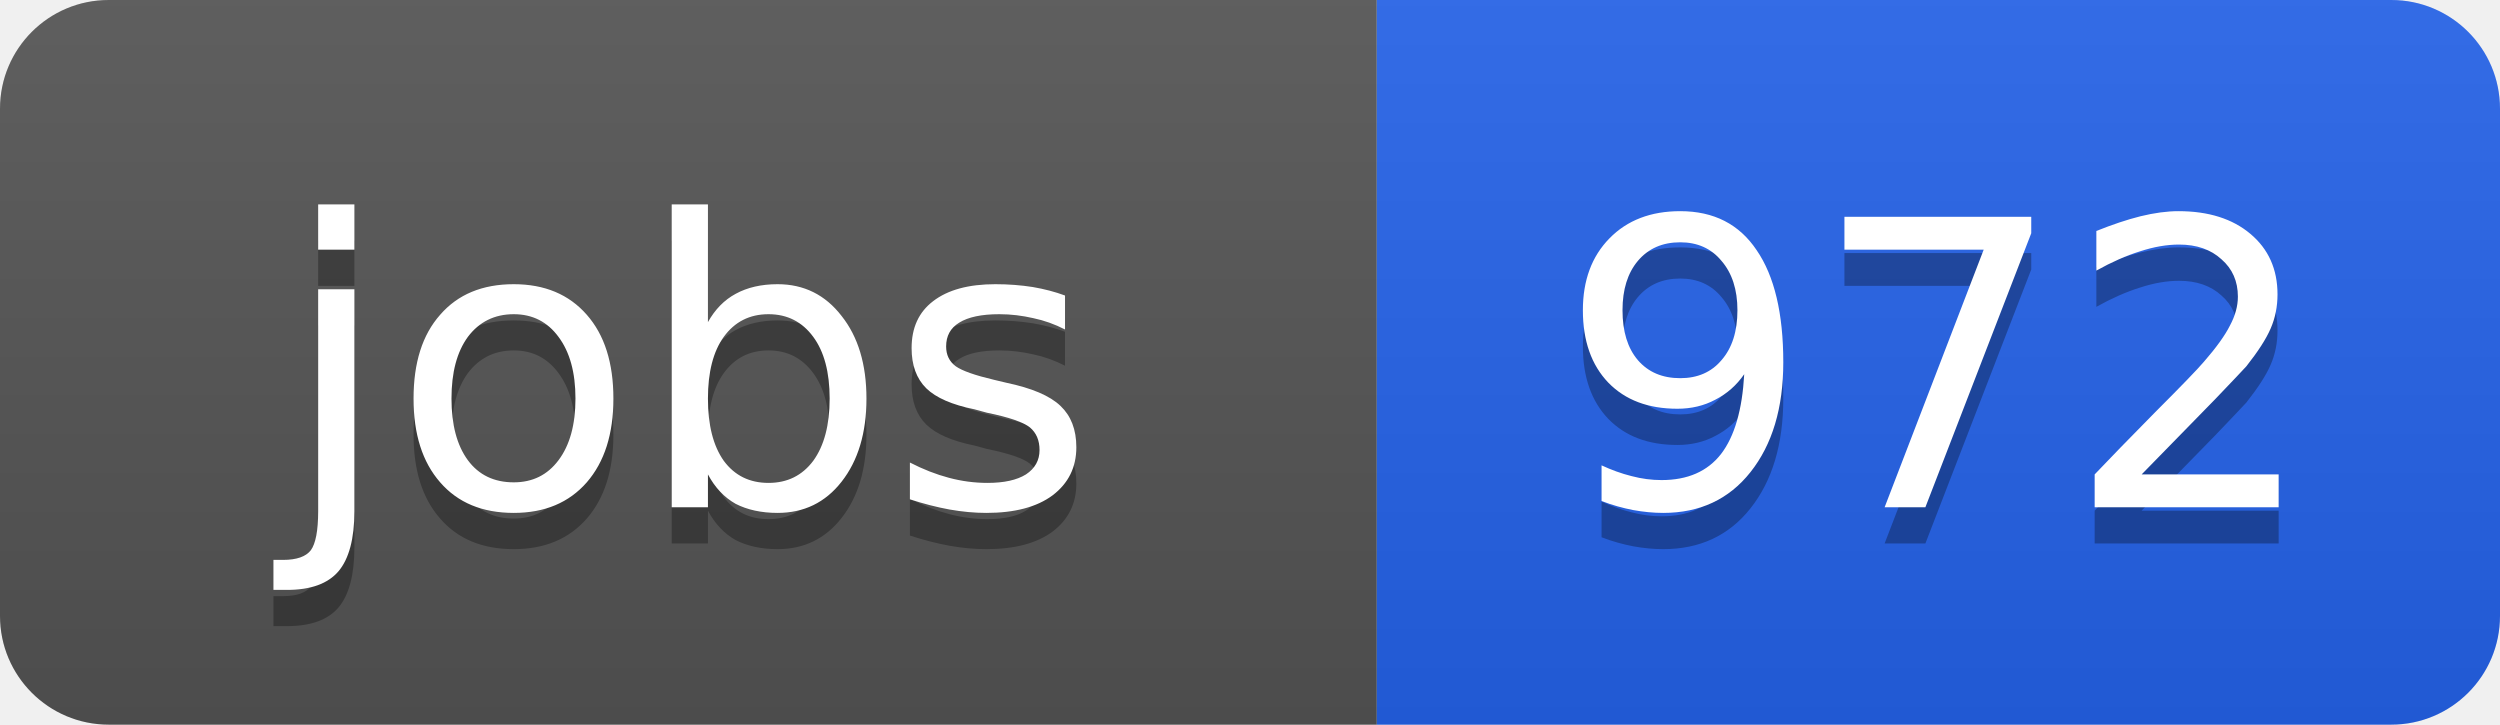
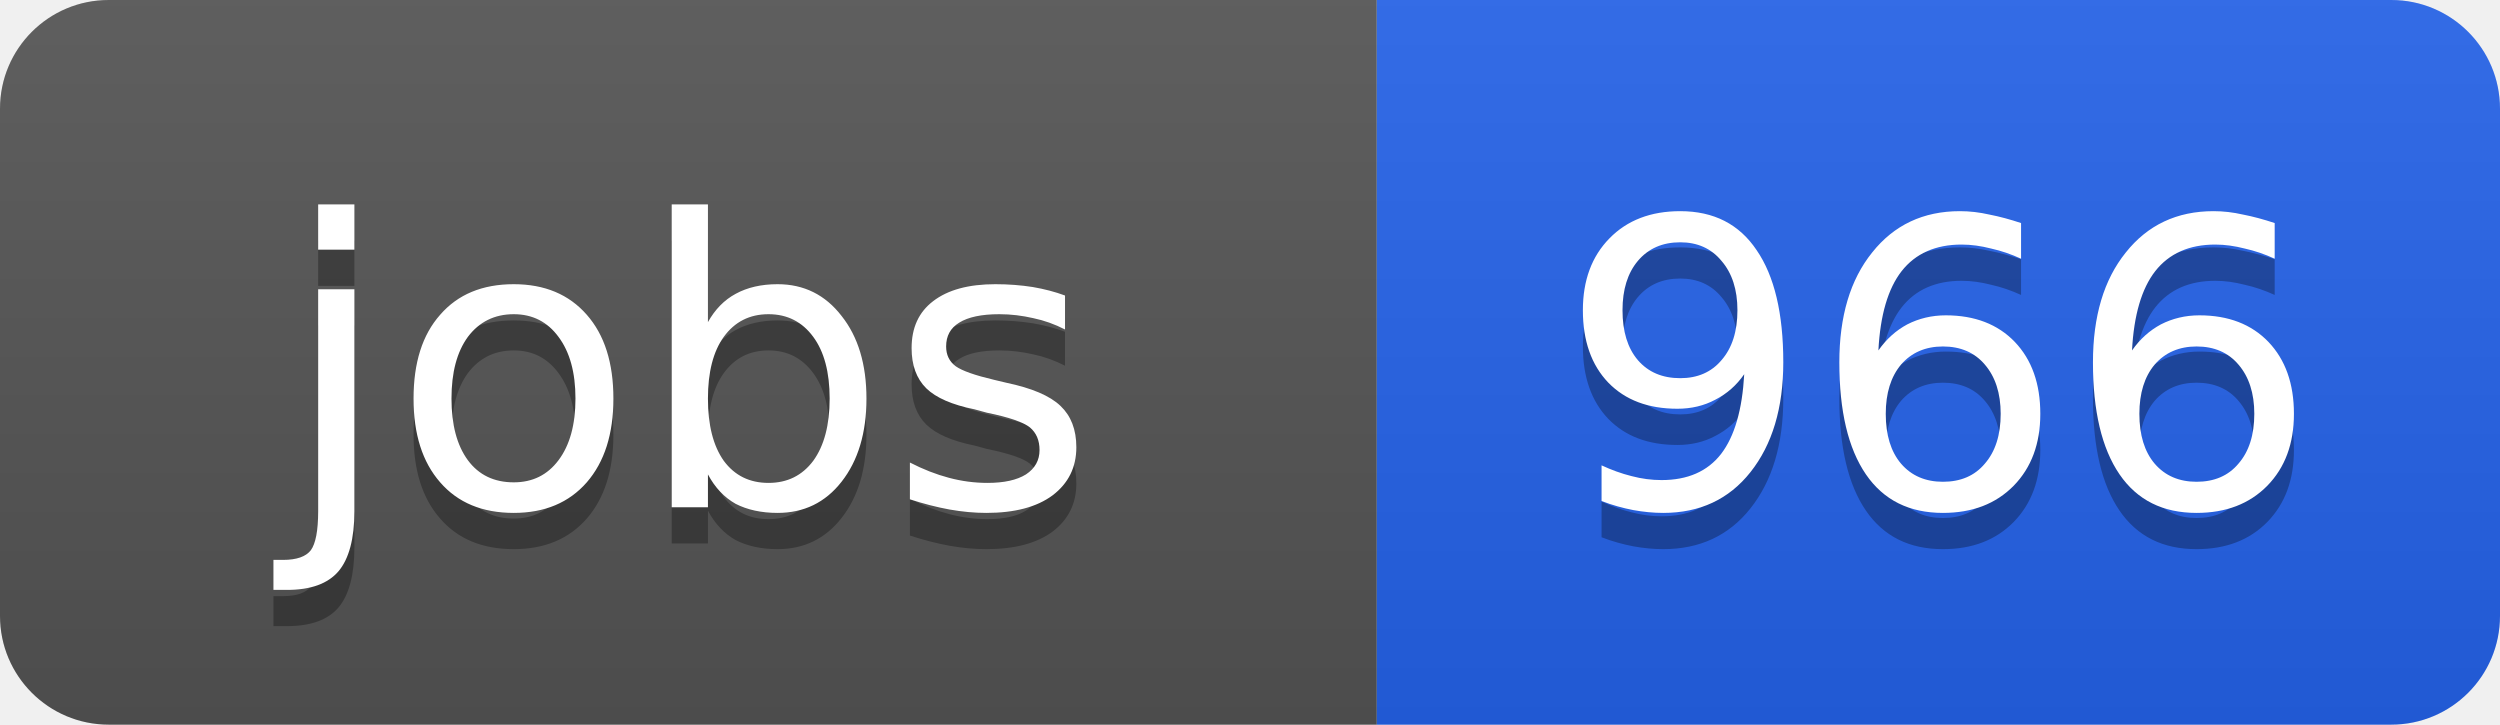
<svg xmlns="http://www.w3.org/2000/svg" width="69" height="20">
  <linearGradient id="b" x2="0" y2="100%">
    <stop offset="0" stop-color="#bbb" stop-opacity=".1" />
    <stop offset="1" stop-opacity=".1" />
  </linearGradient>
  <clipPath id="a">
    <rect width="69" height="20" rx="3" fill="#fff" />
  </clipPath>
  <g clip-path="url(#a)">
    <path fill="#555" d="M0 0h38v20H0z" />
    <path fill="#2563eb" d="M38 0h31v20H38z" />
    <path fill="url(#b)" d="M0 0h69v20H0z" />
  </g>
  <g fill="#fff" text-anchor="middle" font-family="DejaVu Sans,Verdana,Geneva,sans-serif" font-size="11">
    <text x="19" y="15" fill="#010101" fill-opacity=".3">jobs</text>
    <text x="19" y="14">jobs</text>
-     <text x="53.5" y="15" fill="#010101" fill-opacity=".3">972</text>
-     <text x="53.5" y="14">972</text>
+     <text x="53.5" y="15" fill="#010101" fill-opacity=".3">966</text>
+     <text x="53.5" y="14">966</text>
  </g>
</svg>
